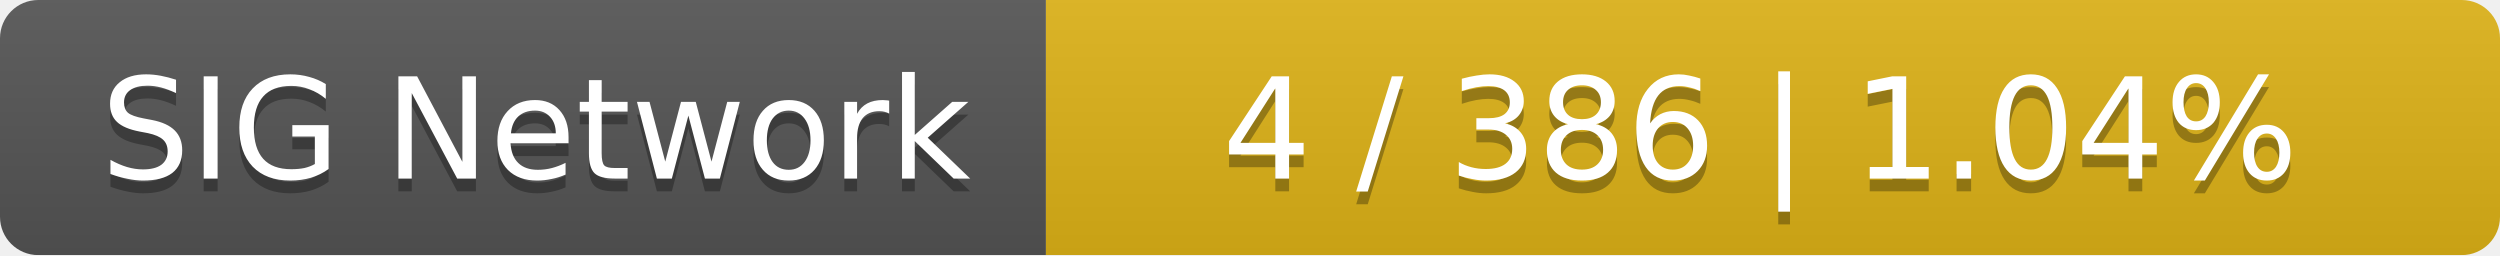
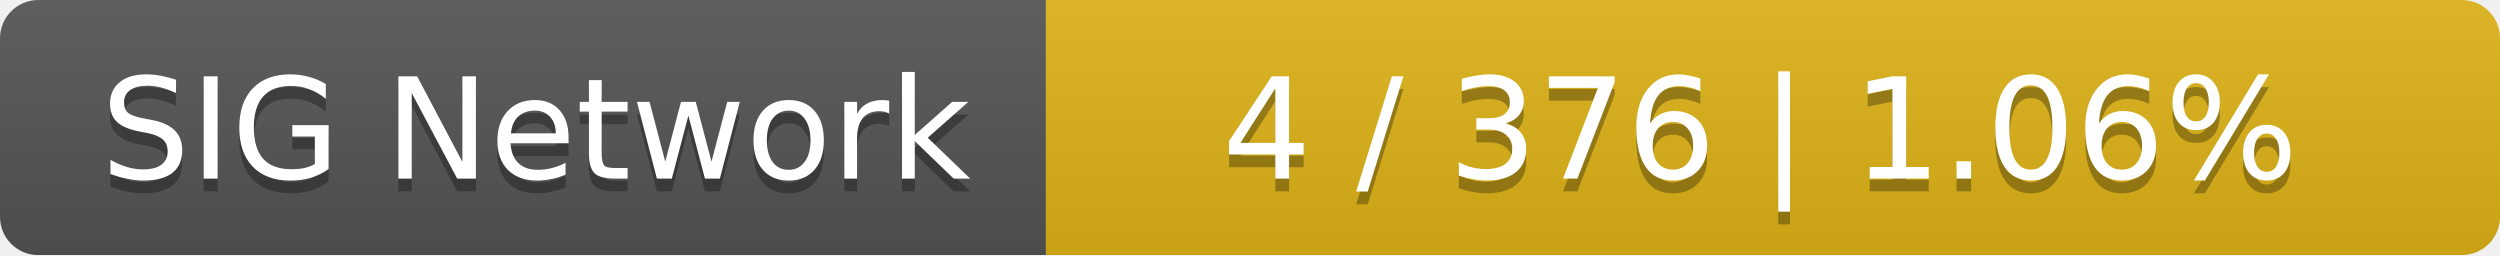
<svg xmlns="http://www.w3.org/2000/svg" width="196" height="20">
  <linearGradient id="smooth" x2="0" y2="100%">
    <stop offset="0" stop-color="#bbb" stop-opacity=".1" />
    <stop offset="1" stop-opacity=".1" />
  </linearGradient>
  <mask id="round">
    <rect width="196" height="20" rx="3" fill="#fff" />
  </mask>
  <g mask="url(#round)">
    <rect width="82" height="20" fill="#555" />
    <rect x="82" width="114" height="20" fill="#dfb317" />
    <rect width="196" height="20" fill="url(#smooth)" />
  </g>
  <g fill="#fff" text-anchor="middle" font-family="DejaVu Sans,Verdana,Geneva,sans-serif" font-size="11">
    <text x="42" y="15" fill="#010101" fill-opacity=".3">SIG Network</text>
    <text x="42" y="14">SIG Network</text>
-     <text x="138" y="15" fill="#010101" fill-opacity=".3">4 / 386    |    1.04%</text>
-     <text x="138" y="14">4 / 386    |    1.04%</text>
+     <text x="138" y="15" fill="#010101" fill-opacity=".3">4 / 376    |    1.06%</text>
+     <text x="138" y="14">4 / 376    |    1.06%</text>
  </g>
</svg>
